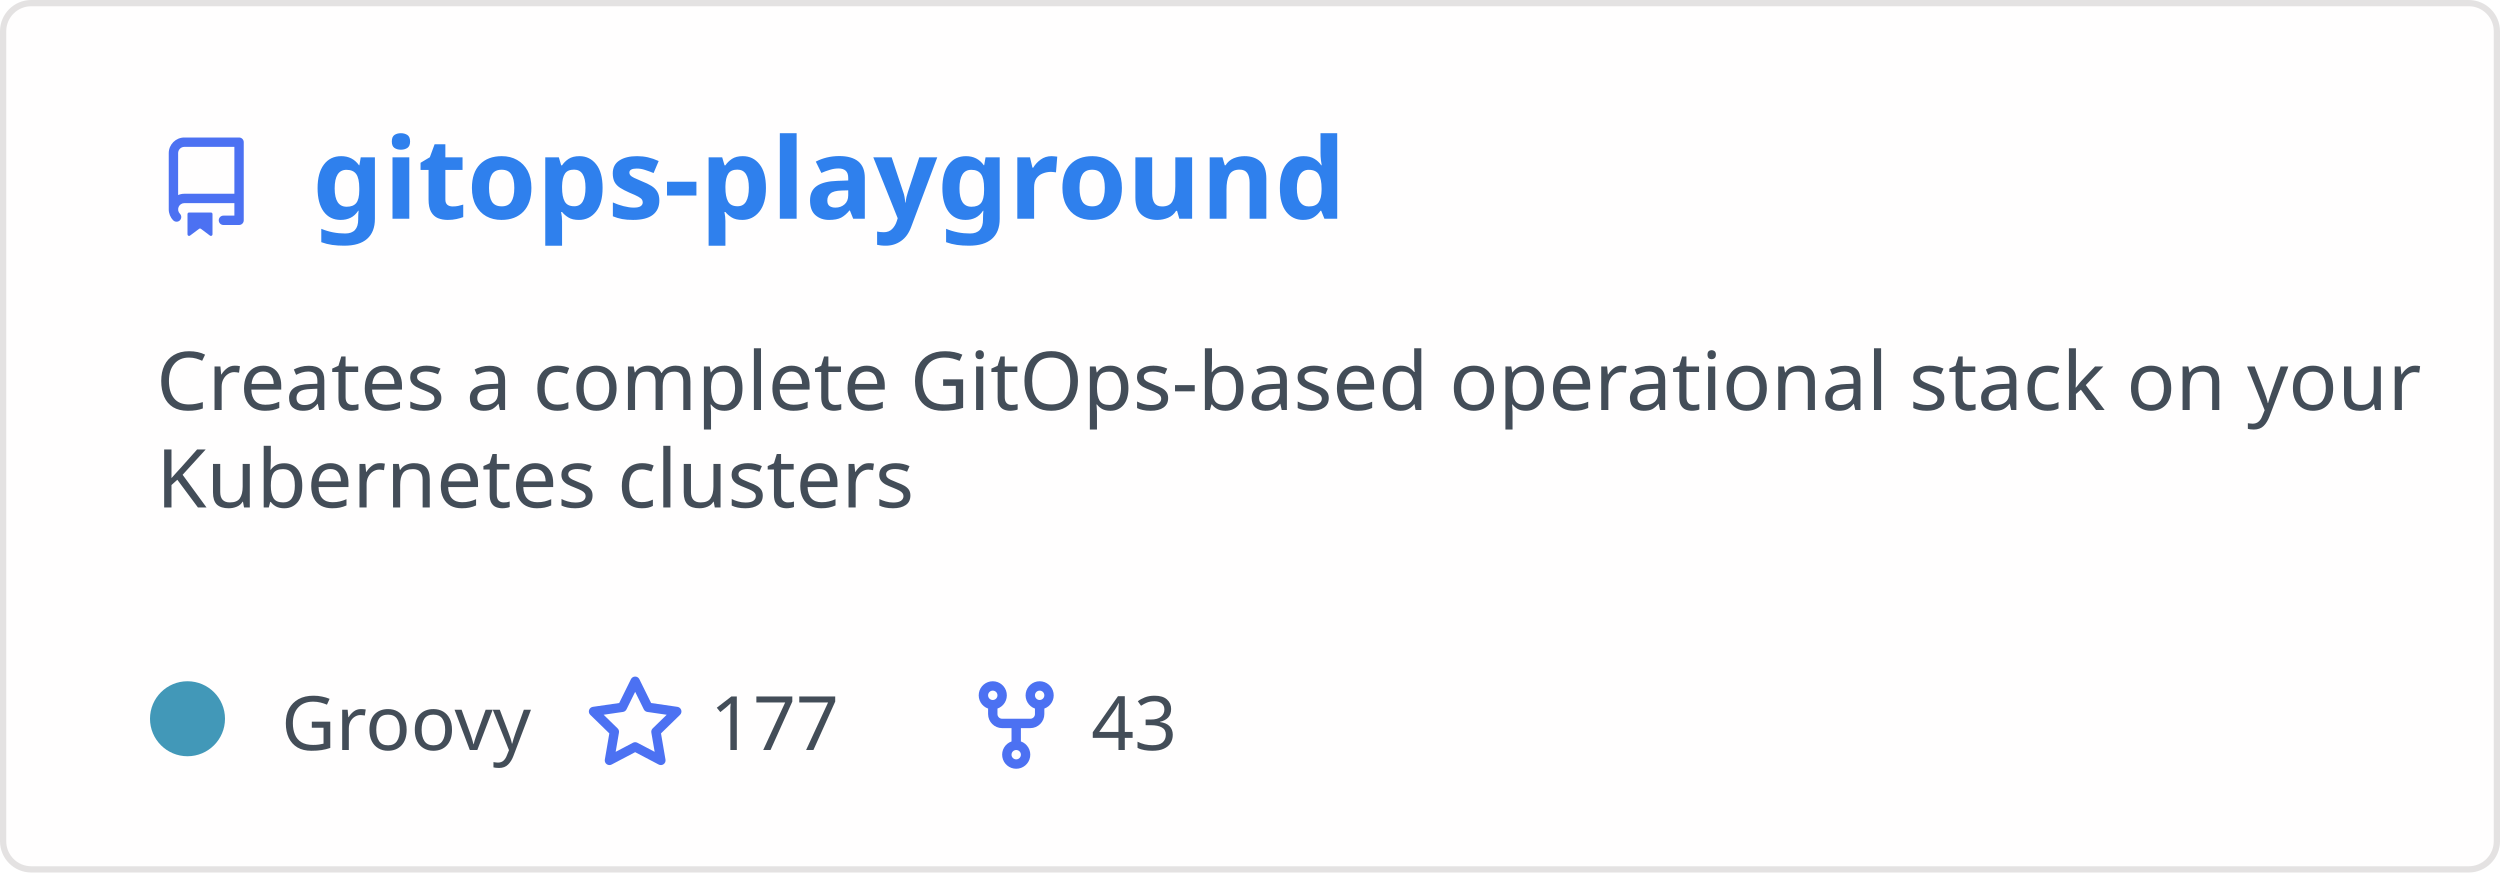
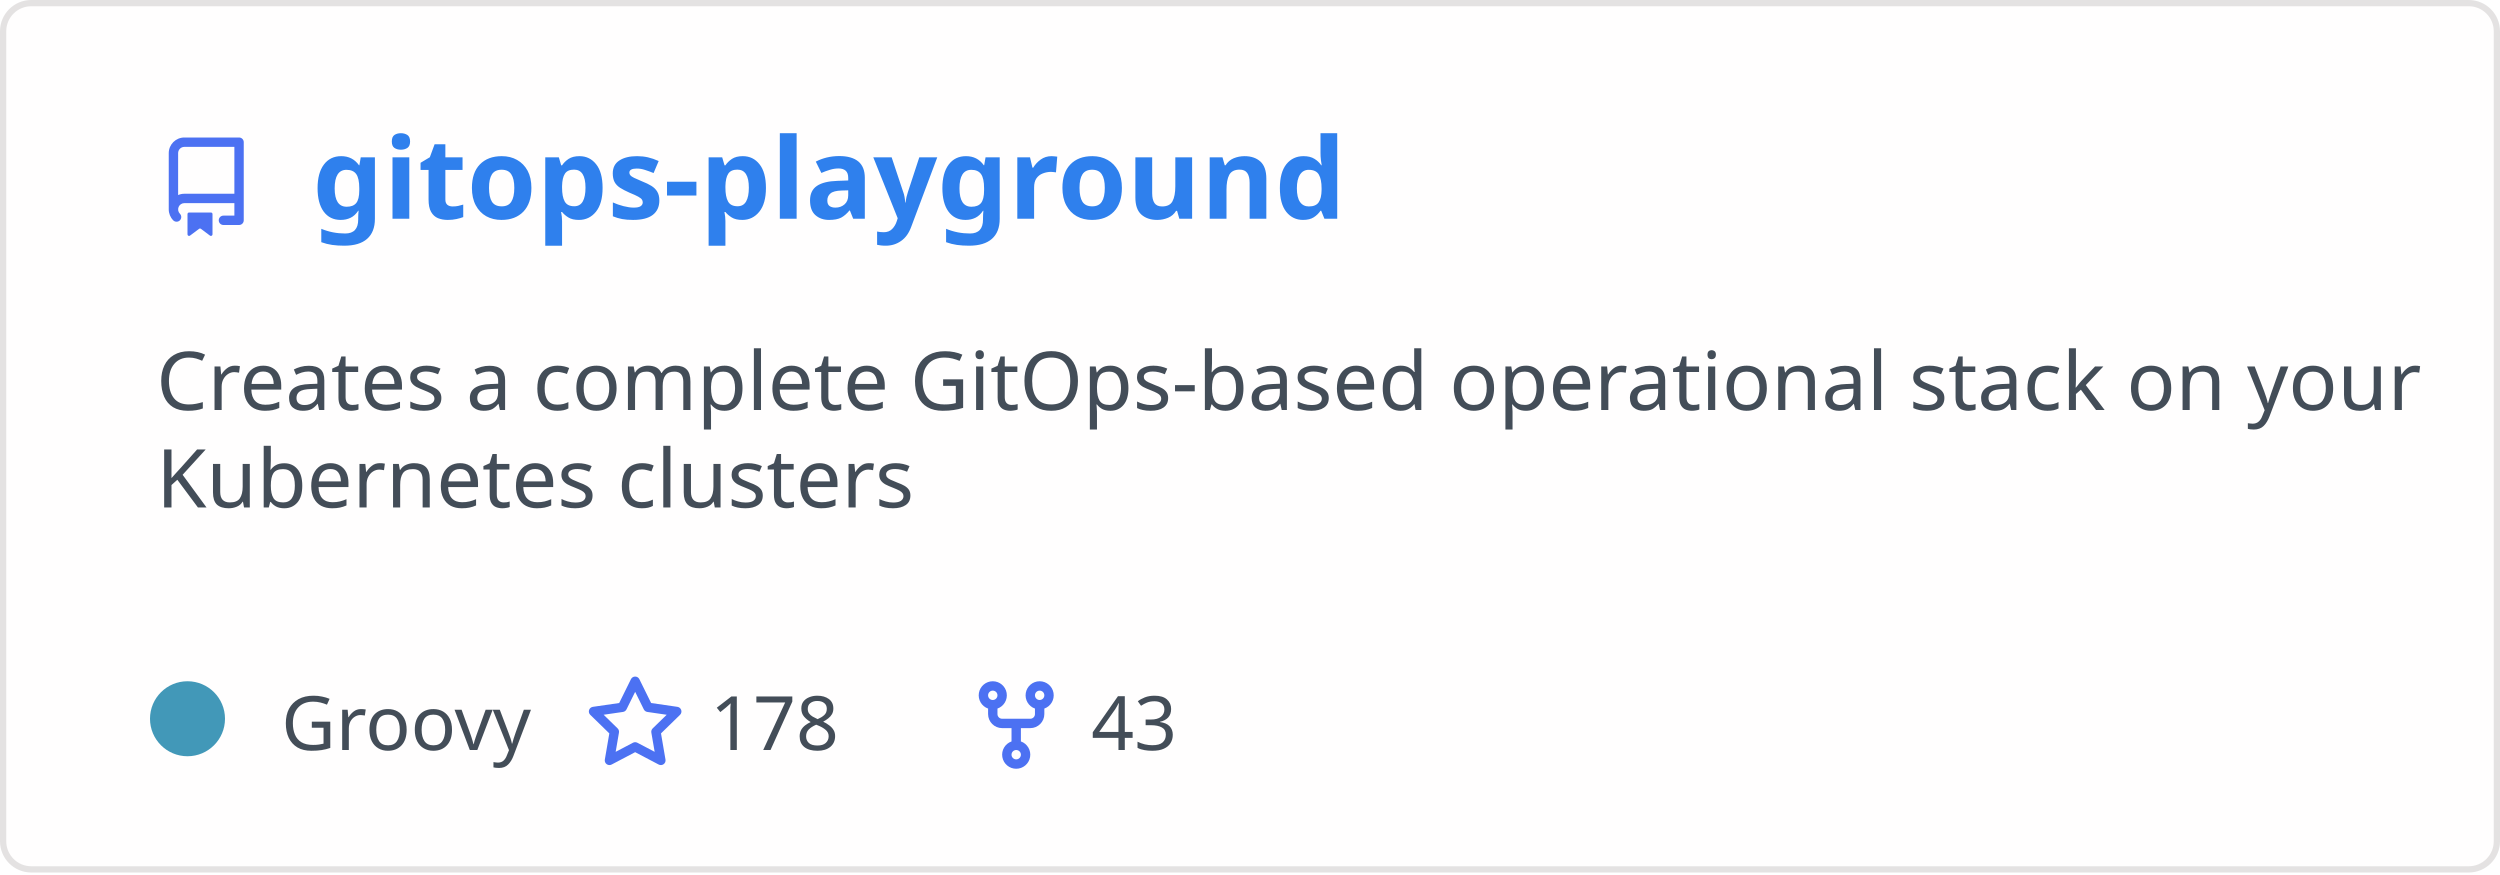
<svg xmlns="http://www.w3.org/2000/svg" width="400" height="140" viewBox="0 0 400 140" fill="none" role="img" aria-labelledby="descId">
  <style>
          .header {
            font: 600 18px 'Segoe UI', Ubuntu, Sans-Serif;
            fill: #2f80ed;
            animation: fadeInAnimation 0.8s ease-in-out forwards;
          }
          @supports(-moz-appearance: auto) {
            /* Selector detects Firefox */
            .header { font-size: 15.5px; }
          }
          
    .description { font: 400 13px 'Segoe UI', Ubuntu, Sans-Serif; fill: #434d58 }
    .gray { font: 400 12px 'Segoe UI', Ubuntu, Sans-Serif; fill: #434d58 }
    .icon { fill: #4c71f2 }
    .badge { font: 600 11px 'Segoe UI', Ubuntu, Sans-Serif; }
    .badge rect { opacity: 0.2 }
  

          
      /* Animations */
      @keyframes scaleInAnimation {
        from {
          transform: translate(-5px, 5px) scale(0);
        }
        to {
          transform: translate(-5px, 5px) scale(1);
        }
      }
      @keyframes fadeInAnimation {
        from {
          opacity: 0;
        }
        to {
          opacity: 1;
        }
      }
    
          * { animation-duration: 0s !important; animation-delay: 0s !important; }
        </style>
  <rect data-testid="card-bg" x="0.5" y="0.5" rx="4.5" height="99%" stroke="#e4e2e2" width="399" fill="#fffefe" stroke-opacity="1" />
  <g data-testid="card-title" transform="translate(25, 35)">
    <g transform="translate(0, 0)">
      <svg class="icon" x="0" y="-13" viewBox="0 0 16 16" version="1.1" width="16" height="16">
        <path fill-rule="evenodd" d="M2 2.5A2.5 2.5 0 014.5 0h8.75a.75.75 0 01.75.75v12.5a.75.75 0 01-.75.75h-2.5a.75.75 0 110-1.5h1.75v-2h-8a1 1 0 00-.714 1.7.75.75 0 01-1.072 1.05A2.495 2.495 0 012 11.5v-9zm10.5-1V9h-8c-.356 0-.694.074-1 .208V2.5a1 1 0 011-1h8zM5 12.25v3.25a.25.25 0 00.4.2l1.45-1.087a.25.25 0 01.3 0L8.6 15.7a.25.25 0 00.4-.2v-3.25a.25.25 0 00-.25-.25h-3.5a.25.25 0 00-.25.25z" />
      </svg>
    </g>
    <g transform="translate(25, 0)">
      <text x="0" y="0" class="header" data-testid="header">gitops-playground</text>
    </g>
  </g>
  <g data-testid="main-card-body" transform="translate(0, 55)">
    <text class="description" x="25" y="-5">
      <tspan dy="1.2em" x="25">Creates a complete GitOps-based operational stack on your</tspan>
      <tspan dy="1.2em" x="25">Kubernetes clusters</tspan>
    </text>
    <g transform="translate(30, 65)">
      <g transform="translate(0, 0)">
        <g data-testid="primary-lang">
          <circle data-testid="lang-color" cx="0" cy="-5" r="6" fill="#4298b8" />
          <text data-testid="lang-name" class="gray" x="15">Groovy</text>
        </g>
      </g>
      <g transform="translate(63.625, 0)">
        <g transform="translate(0, 0)">
          <svg class="icon" y="-12" viewBox="0 0 16 16" version="1.1" width="16" height="16">
            <path fill-rule="evenodd" d="M8 .25a.75.75 0 01.673.418l1.882 3.815 4.21.612a.75.75 0 01.416 1.279l-3.046 2.97.719 4.192a.75.75 0 01-1.088.791L8 12.347l-3.766 1.98a.75.75 0 01-1.088-.79l.72-4.194L.818 6.374a.75.75 0 01.416-1.28l4.21-.611L7.327.668A.75.75 0 018 .25zm0 2.445L6.615 5.5a.75.75 0 01-.564.41l-3.097.45 2.24 2.184a.75.75 0 01.216.664l-.528 3.084 2.769-1.456a.75.75 0 01.698 0l2.77 1.456-.53-3.084a.75.75 0 01.216-.664l2.24-2.183-3.096-.45a.75.75 0 01-.564-.41L8 2.694v.001z" />
          </svg>
        </g>
        <g transform="translate(20, 0)">
-           <text data-testid="stargazers" class="gray">177</text>
+           <text data-testid="stargazers" class="gray">178</text>
        </g>
      </g>
      <g transform="translate(124.5938, 0)">
        <g transform="translate(0, 0)">
          <svg class="icon" y="-12" viewBox="0 0 16 16" version="1.1" width="16" height="16">
            <path fill-rule="evenodd" d="M5 3.25a.75.75 0 11-1.5 0 .75.75 0 011.5 0zm0 2.122a2.25 2.25 0 10-1.5 0v.878A2.25 2.25 0 005.75 8.5h1.5v2.128a2.251 2.251 0 101.5 0V8.5h1.5a2.25 2.25 0 002.25-2.25v-.878a2.25 2.25 0 10-1.5 0v.878a.75.75 0 01-.75.75h-4.5A.75.75 0 015 6.25v-.878zm3.75 7.378a.75.75 0 11-1.5 0 .75.75 0 011.5 0zm3-8.75a.75.75 0 100-1.5.75.75 0 000 1.5z" />
          </svg>
        </g>
        <g transform="translate(20, 0)">
          <text data-testid="forkcount" class="gray">43</text>
        </g>
      </g>
    </g>
  </g>
</svg>
